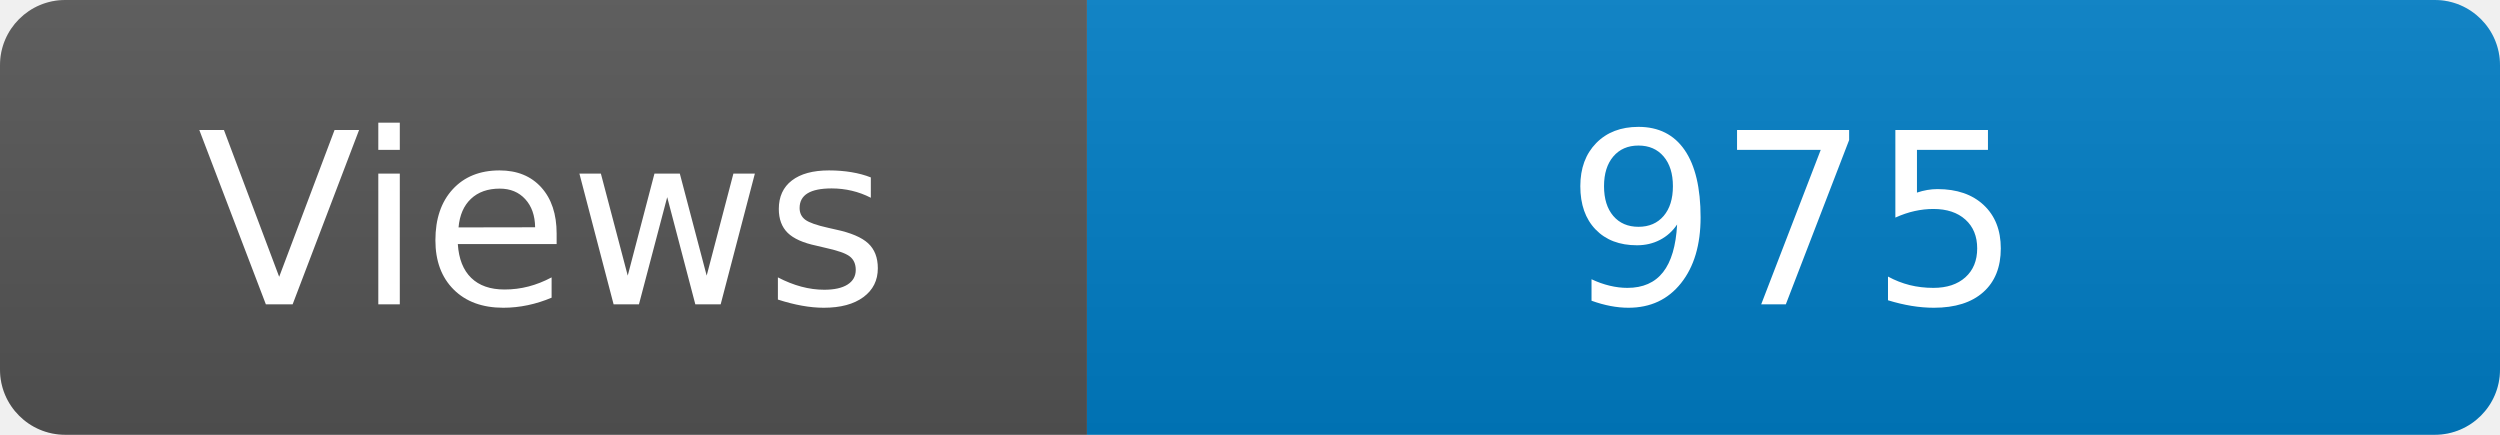
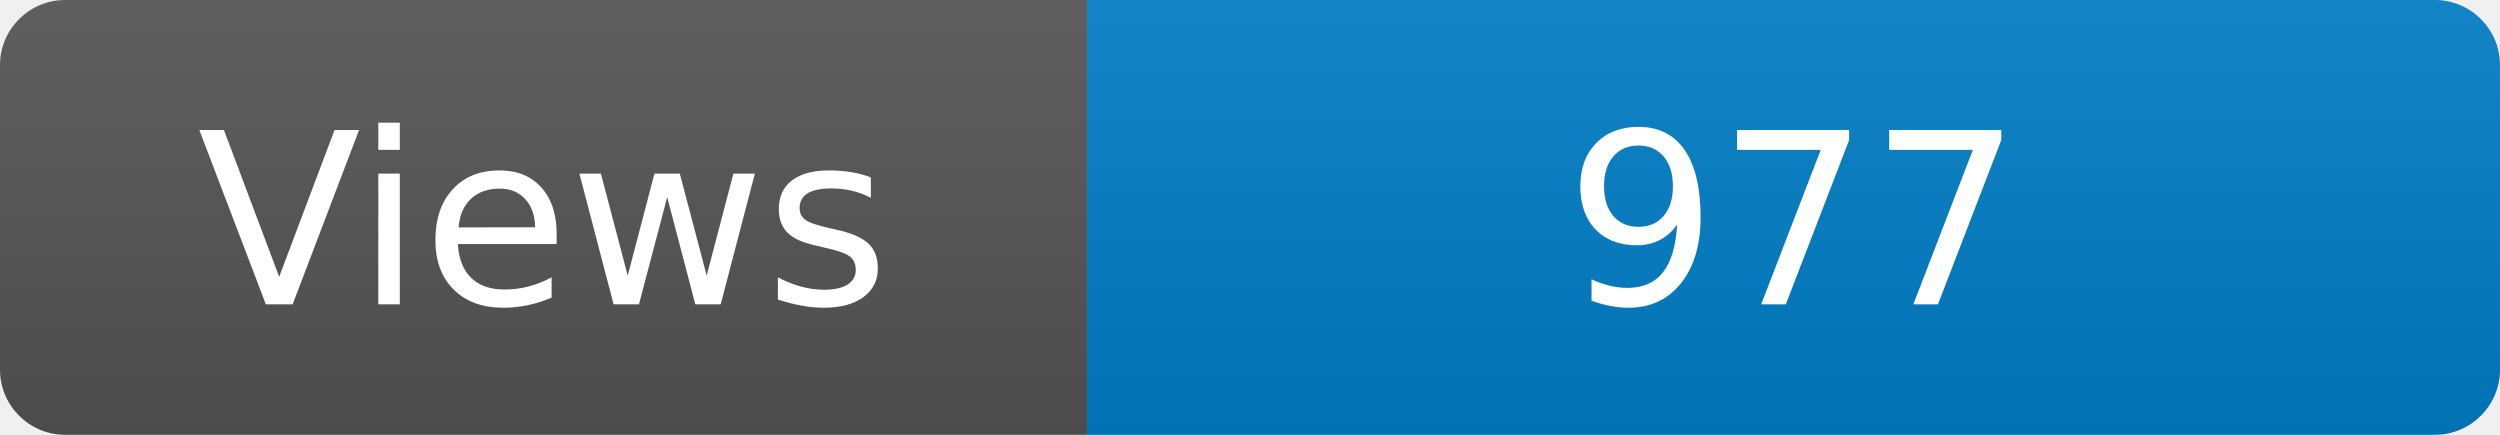
<svg xmlns="http://www.w3.org/2000/svg" width="115" height="20" role="img" aria-label="Maintained?: yes">
  <linearGradient id="s" x2="0" y2="100%">
    <stop offset="0" stop-color="#bbb" stop-opacity=".1" />
    <stop offset="1" stop-opacity=".1" />
  </linearGradient>
  <clipPath id="r">
    <rect width="115" height="20" rx="3" fill="#fff" />
  </clipPath>
  <g clip-path="url(#r)">
    <rect width="50" height="20" fill="#555" />
    <rect x="50" width="160" height="20" fill="#007ec6" />
    <rect width="115" height="20" fill="url(#s)" />
  </g>
  <g fill="#fff" text-anchor="middle" font-family="Verdana,Geneva,DejaVu Sans,sans-serif" font-size="110">
    <text x="250" y="140" transform="scale(.1)" fill="#fff">Views</text>
-     <text x="825" y="140" transform="scale(.1)" fill="#fff">975</text>
+     <text x="825" y="140" transform="scale(.1)" fill="#fff">977</text>
  </g>
</svg>
